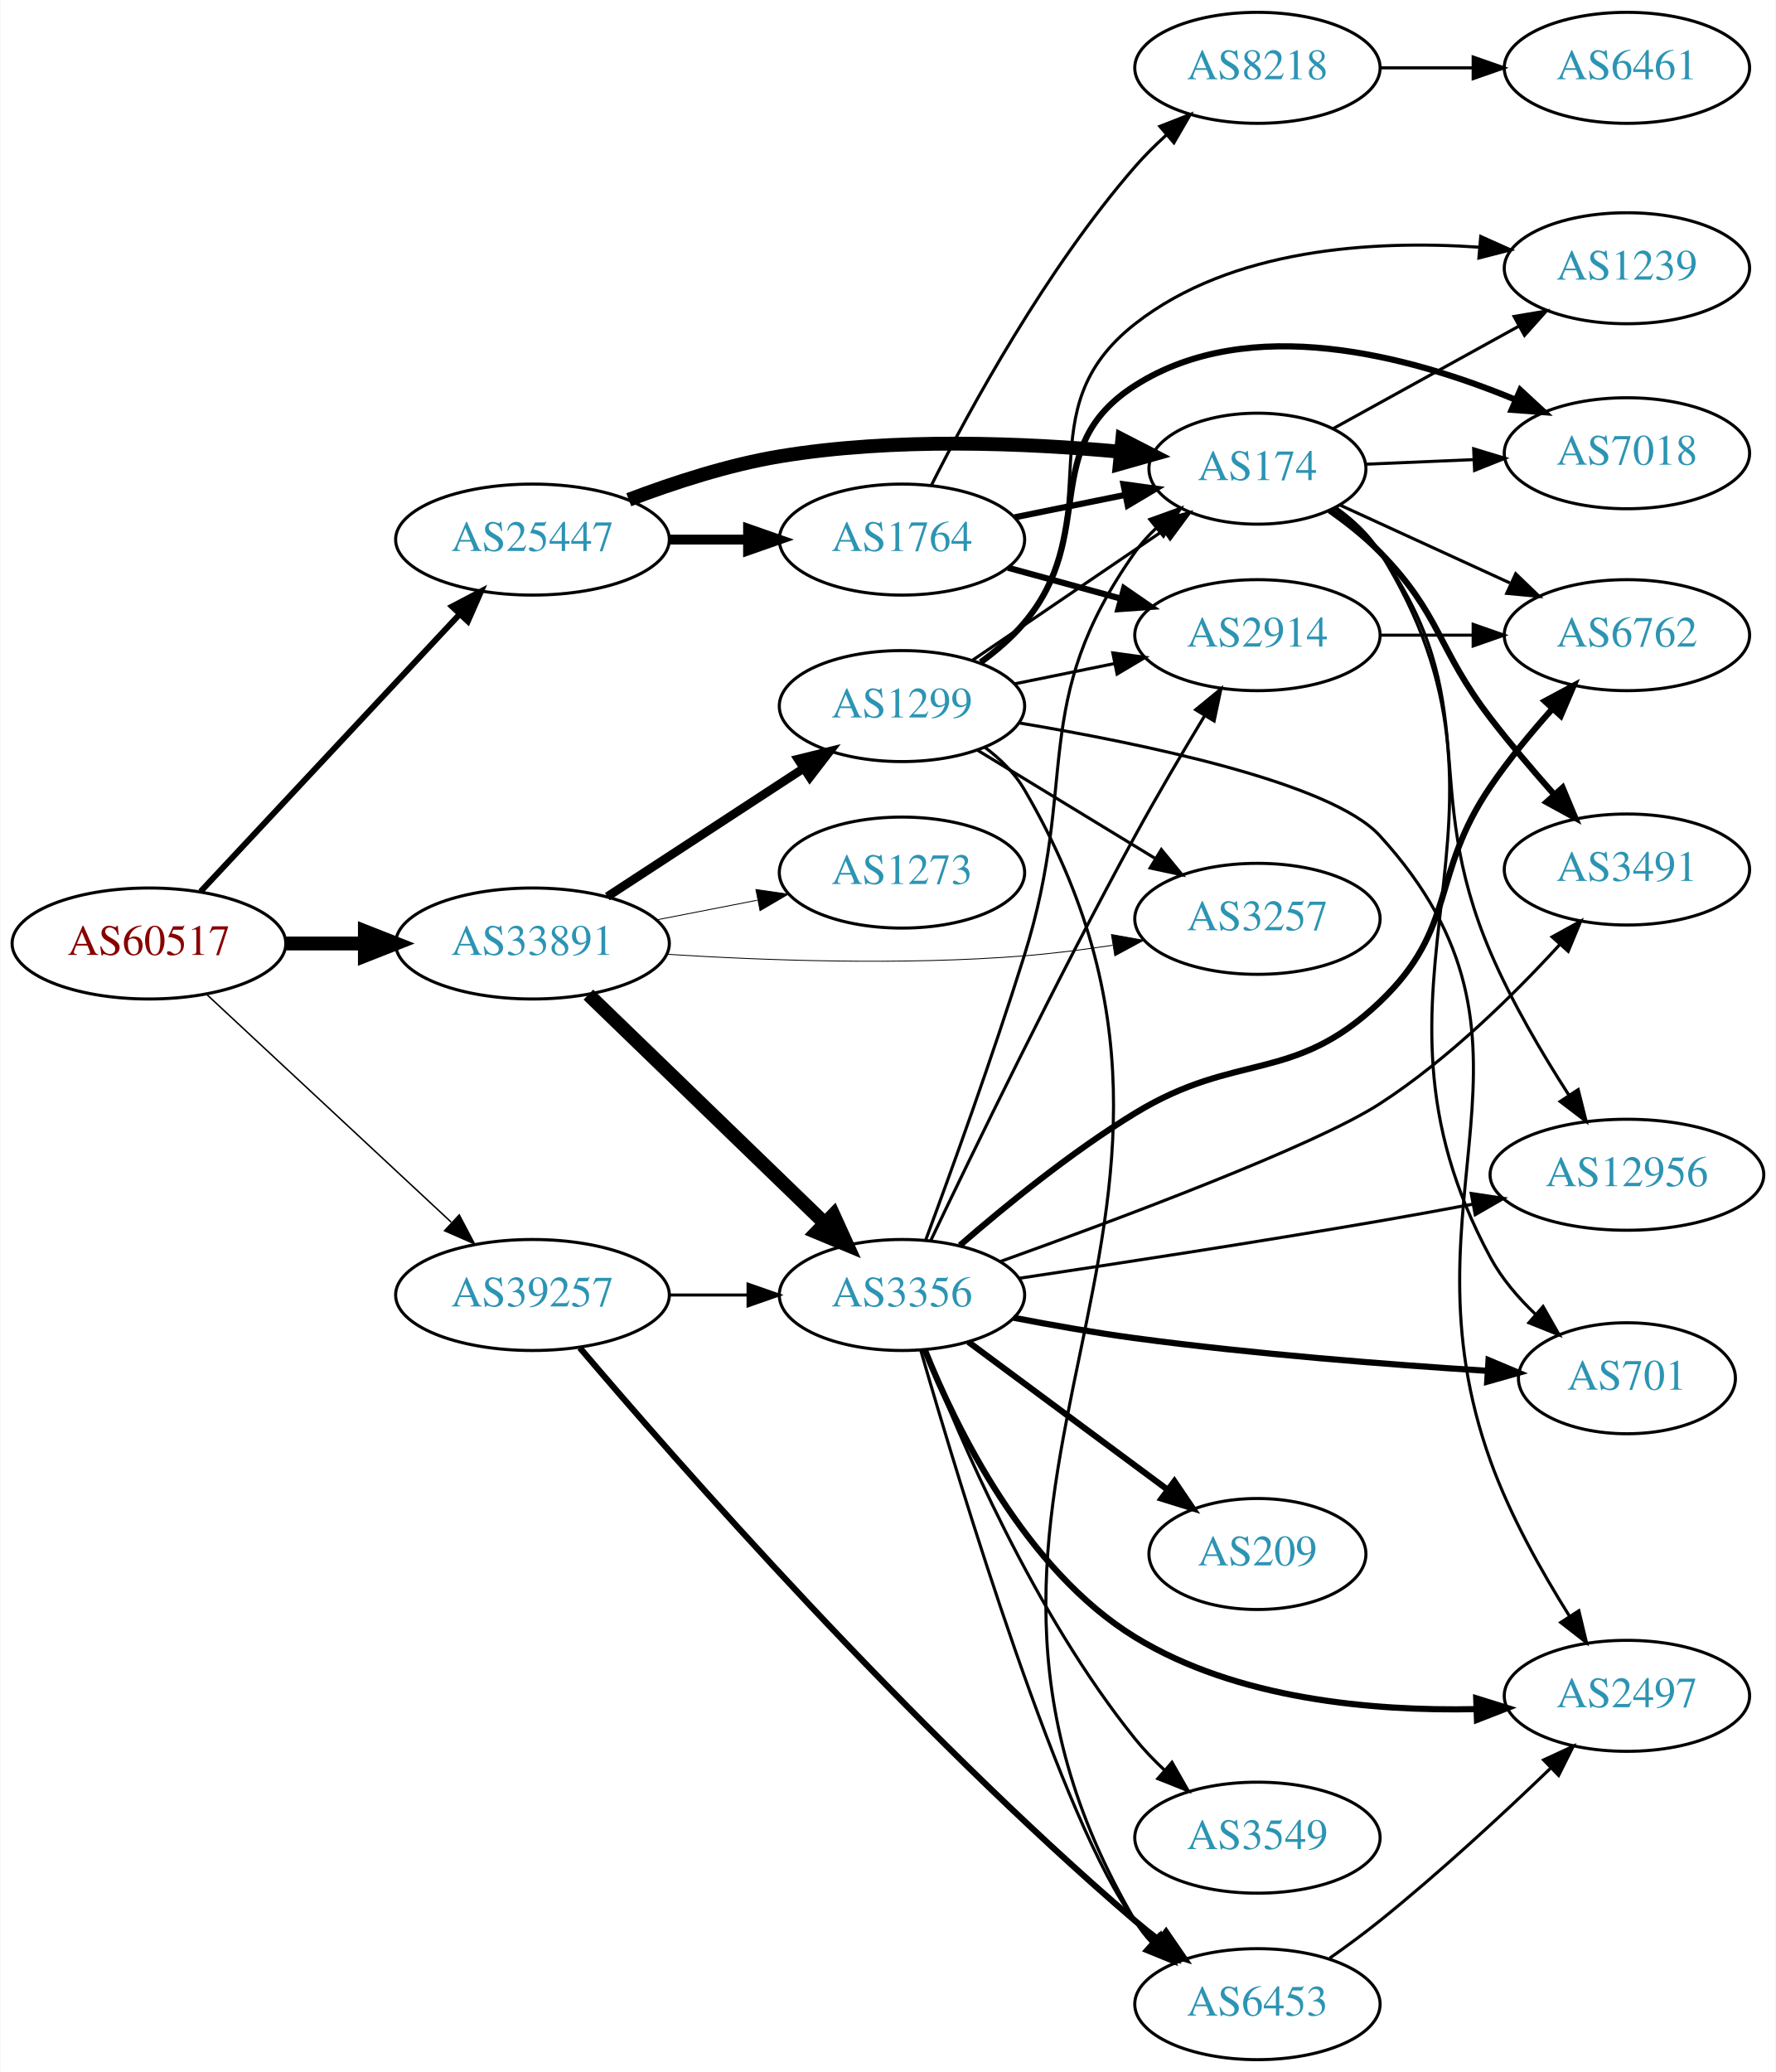
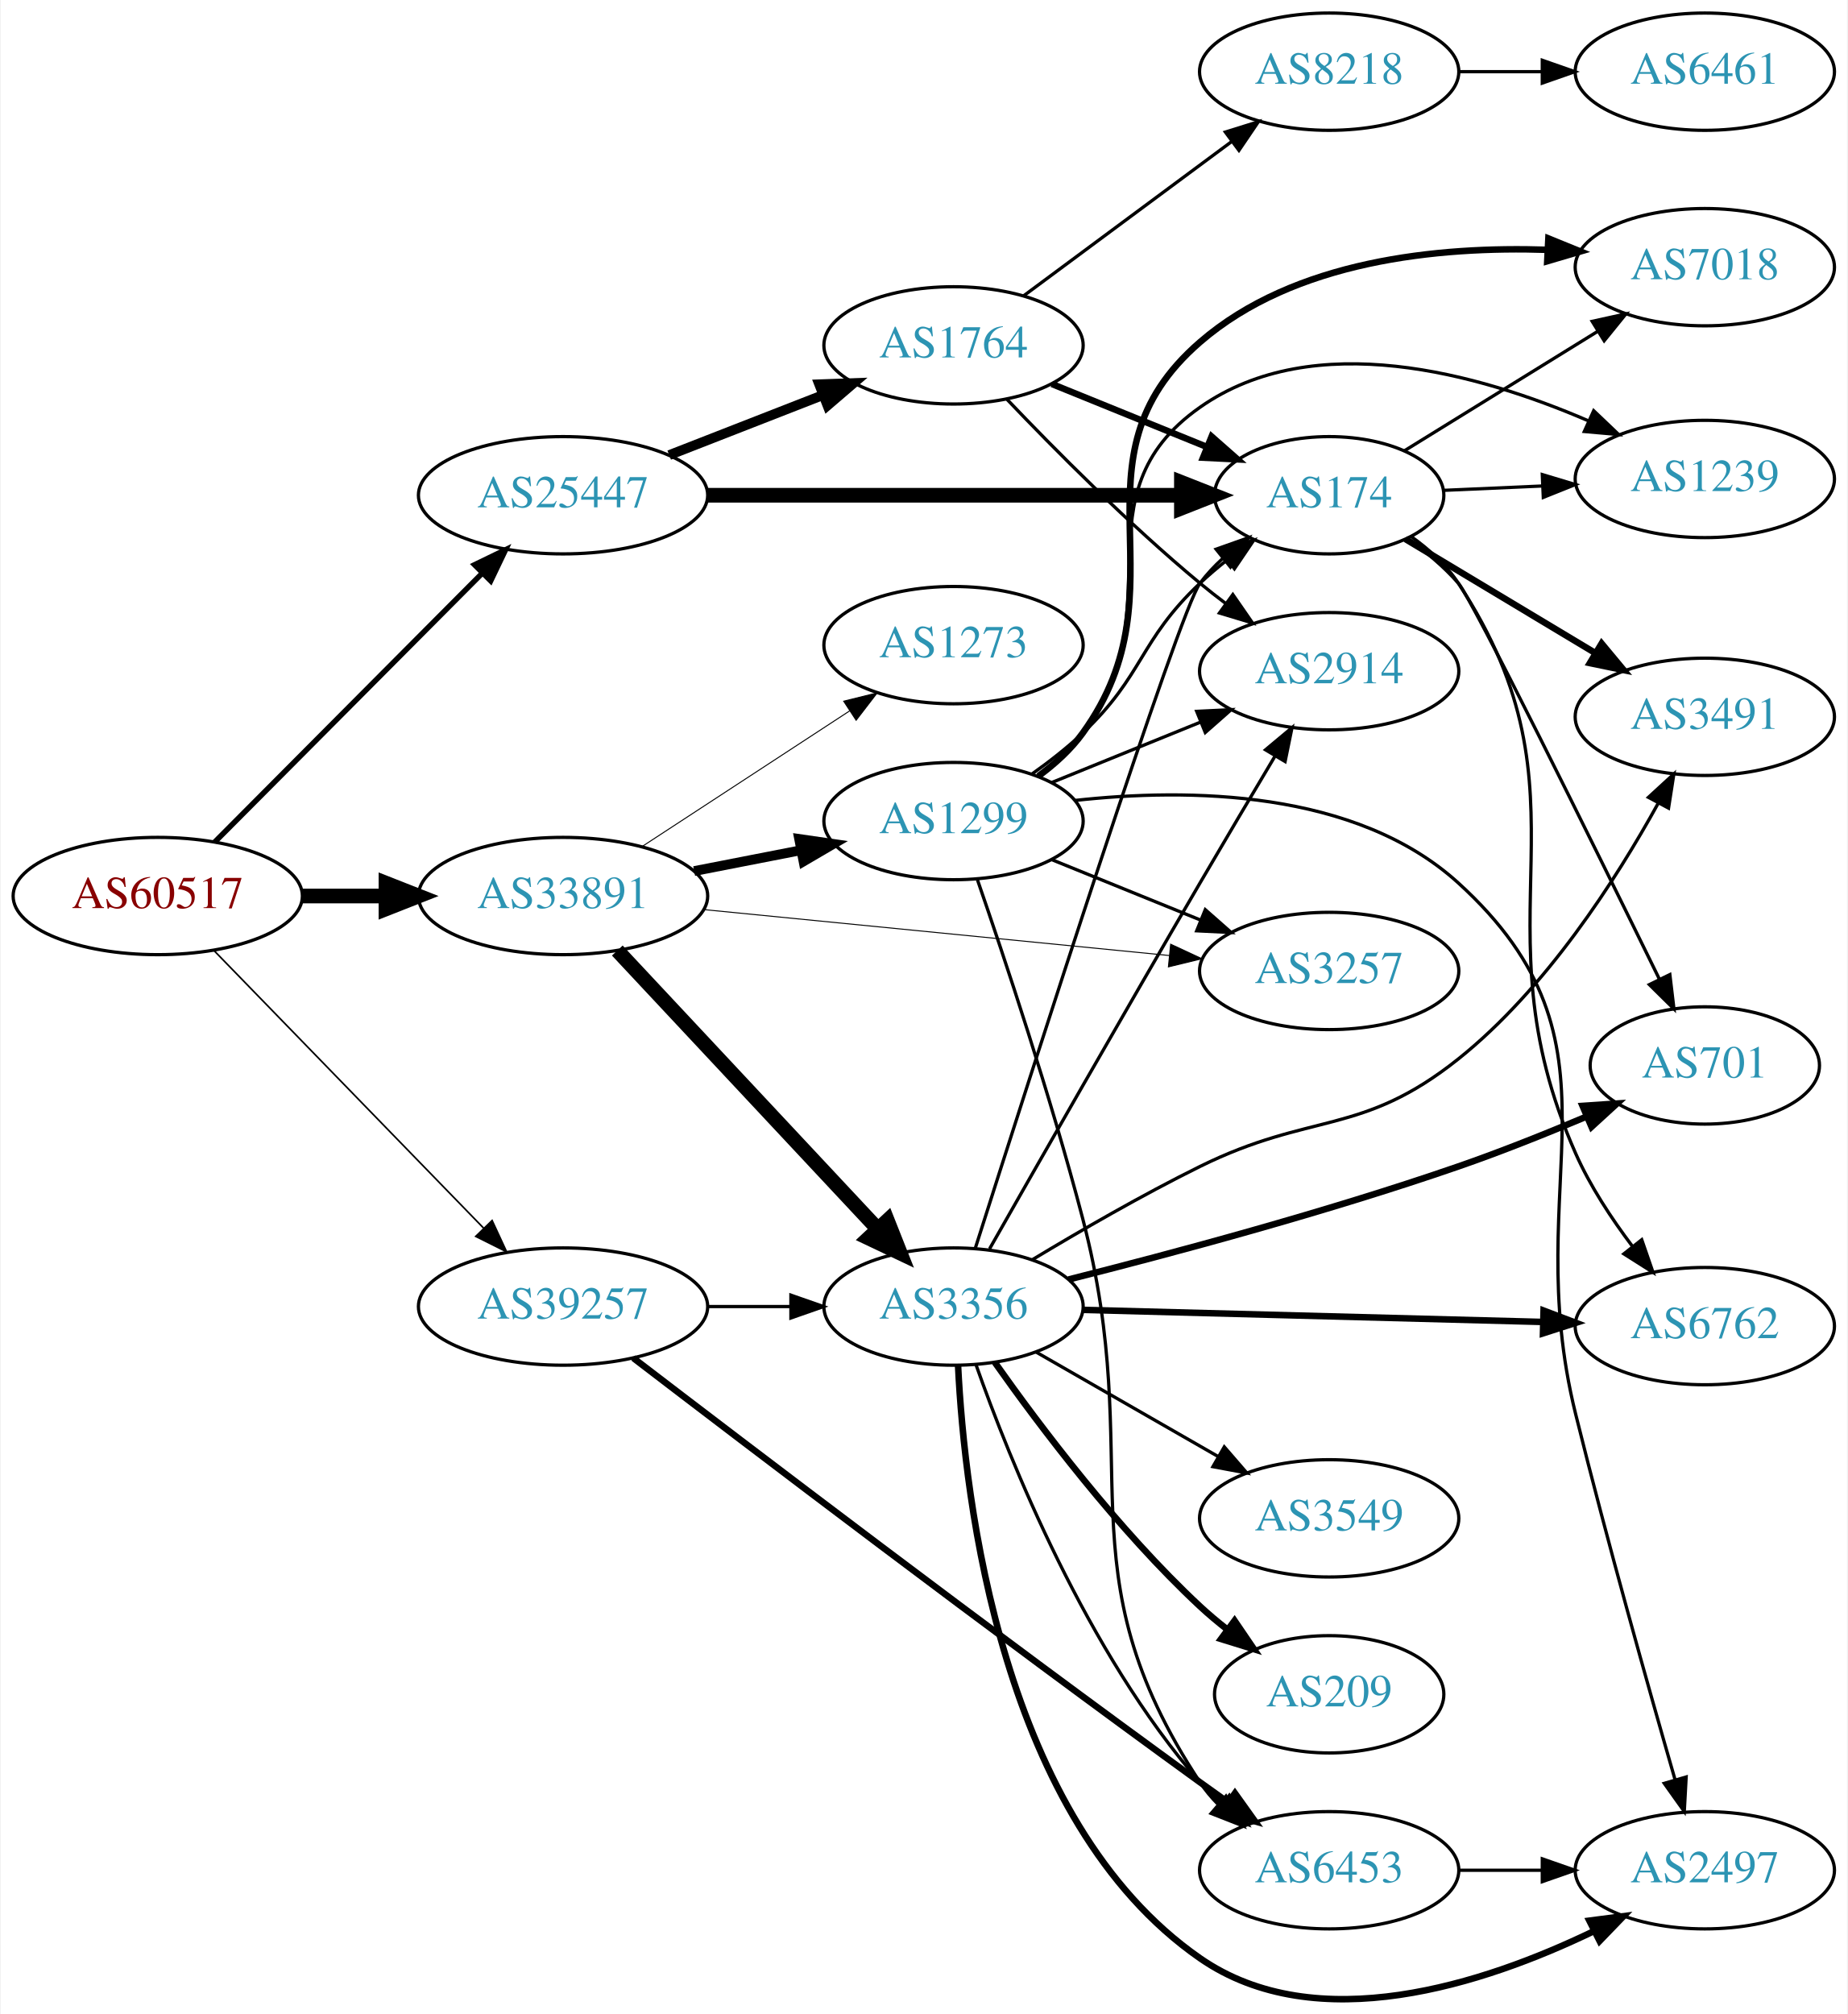
- <svg xmlns="http://www.w3.org/2000/svg" xmlns:xlink="http://www.w3.org/1999/xlink" width="576pt" height="672pt" viewBox="0.00 0.00 575.76 672.00">
-   <g id="graph0" class="graph" transform="scale(1 1) rotate(0) translate(4 668)">
-     <polygon fill="white" stroke="none" points="-4,4 -4,-668 571.762,-668 571.762,4 -4,4" />
+ <svg xmlns="http://www.w3.org/2000/svg" xmlns:xlink="http://www.w3.org/1999/xlink" width="567pt" height="618pt" viewBox="0.00 0.00 566.66 618.12">
+   <g id="graph0" class="graph" transform="scale(1 1) rotate(0) translate(4 614.119)">
+     <polygon fill="white" stroke="none" points="-4,4 -4,-614.119 562.663,-614.119 562.663,4 -4,4" />
    <g id="node1" class="node">
      <g id="a_node1">
        <a xlink:href="/asn/60517" xlink:title="AS60517 ~ AS-CABLEVISION [AT]">
-           <ellipse fill="#ffffff" stroke="black" cx="44.196" cy="-362" rx="44.393" ry="18" />
-           <text text-anchor="middle" x="44.196" y="-358.3" font-family="Times,serif" font-size="14.00" fill="#880000">AS60517</text>
+           <ellipse fill="#ffffff" stroke="black" cx="44.196" cy="-339.119" rx="44.393" ry="18" />
+           <text text-anchor="middle" x="44.196" y="-335.419" font-family="Times,serif" font-size="14.00" fill="#880000">AS60517</text>
        </a>
      </g>
    </g>
    <g id="node2" class="node">
      <g id="a_node2">
        <a xlink:href="/asn/25447" xlink:title="AS25447 ~ Hackl-Str. 1, Object 2, OG2 [AT]">
-           <ellipse fill="#ffffff" stroke="black" cx="168.588" cy="-493" rx="44.393" ry="18" />
-           <text text-anchor="middle" x="168.588" y="-489.3" font-family="Times,serif" font-size="14.00" fill="#2c94b3">AS25447</text>
+           <ellipse fill="#ffffff" stroke="black" cx="168.588" cy="-462.119" rx="44.393" ry="18" />
+           <text text-anchor="middle" x="168.588" y="-458.419" font-family="Times,serif" font-size="14.00" fill="#2c94b3">AS25447</text>
        </a>
      </g>
    </g>
    <g id="edge1" class="edge">
-       <path fill="none" stroke="black" stroke-width="1.929" d="M60.946,-378.858C82.244,-401.653 120.366,-442.456 144.792,-468.6" />
-       <polygon fill="black" stroke="black" stroke-width="1.929" points="142.514,-471.289 151.899,-476.207 147.629,-466.51 142.514,-471.289" />
+       <path fill="none" stroke="black" stroke-width="1.667" d="M61.702,-355.708C82.872,-376.982 119.729,-414.023 143.893,-438.306" />
+       <polygon fill="black" stroke="black" stroke-width="1.667" points="141.418,-440.781 150.953,-445.401 146.38,-435.844 141.418,-440.781" />
    </g>
    <g id="node3" class="node">
      <g id="a_node3">
        <a xlink:href="/asn/33891" xlink:title="AS33891 ~ CORE-BACKBONE GMBH GLOBAL NETWORK [DE]">
-           <ellipse fill="#ffffff" stroke="black" cx="168.588" cy="-362" rx="44.393" ry="18" />
-           <text text-anchor="middle" x="168.588" y="-358.3" font-family="Times,serif" font-size="14.00" fill="#2c94b3">AS33891</text>
+           <ellipse fill="#ffffff" stroke="black" cx="168.588" cy="-339.119" rx="44.393" ry="18" />
+           <text text-anchor="middle" x="168.588" y="-335.419" font-family="Times,serif" font-size="14.00" fill="#2c94b3">AS33891</text>
        </a>
      </g>
    </g>
    <g id="edge2" class="edge">
-       <path fill="none" stroke="black" stroke-width="4.5" d="M88.692,-362C96.898,-362 105.569,-362 114.041,-362" />
-       <polygon fill="black" stroke="black" stroke-width="4.5" points="114.233,-365.938 124.233,-362 114.233,-358.063 114.233,-365.938" />
+       <path fill="none" stroke="black" stroke-width="4.5" d="M88.692,-339.119C96.898,-339.119 105.569,-339.119 114.041,-339.119" />
+       <polygon fill="black" stroke="black" stroke-width="4.5" points="114.233,-343.057 124.233,-339.119 114.233,-335.182 114.233,-343.057" />
    </g>
    <g id="node4" class="node">
      <g id="a_node4">
        <a xlink:href="/asn/39257" xlink:title="AS39257 ~ INC [DE]">
-           <ellipse fill="#ffffff" stroke="black" cx="168.588" cy="-248" rx="44.393" ry="18" />
-           <text text-anchor="middle" x="168.588" y="-244.3" font-family="Times,serif" font-size="14.00" fill="#2c94b3">AS39257</text>
+           <ellipse fill="#ffffff" stroke="black" cx="168.588" cy="-213.119" rx="44.393" ry="18" />
+           <text text-anchor="middle" x="168.588" y="-209.419" font-family="Times,serif" font-size="14.00" fill="#2c94b3">AS39257</text>
        </a>
      </g>
    </g>
    <g id="edge3" class="edge">
-       <path fill="none" stroke="black" stroke-width="0.482" d="M62.993,-345.423C83.841,-326.005 118.534,-293.691 142.202,-271.646" />
-       <polygon fill="black" stroke="black" stroke-width="0.482" points="144.838,-273.973 149.77,-264.597 140.067,-268.851 144.838,-273.973" />
+       <path fill="none" stroke="black" stroke-width="0.5" d="M61.449,-322.387C82.663,-300.548 119.938,-262.174 144.192,-237.206" />
+       <polygon fill="black" stroke="black" stroke-width="0.5" points="146.811,-239.532 151.268,-229.92 141.79,-234.655 146.811,-239.532" />
    </g>
    <g id="node5" class="node">
      <g id="a_node5">
-         <a xlink:href="/asn/174" xlink:title="AS174 ~ Cogent Communications [US]">
-           <ellipse fill="#ffffff" stroke="black" cx="403.724" cy="-516" rx="35.194" ry="18" />
-           <text text-anchor="middle" x="403.724" y="-512.3" font-family="Times,serif" font-size="14.00" fill="#2c94b3">AS174</text>
+         <a xlink:href="/asn/1764" xlink:title="AS1764 ~ NEXTLAYER-AS [AT]">
+           <ellipse fill="#ffffff" stroke="black" cx="288.431" cy="-508.119" rx="39.794" ry="18" />
+           <text text-anchor="middle" x="288.431" y="-504.419" font-family="Times,serif" font-size="14.00" fill="#2c94b3">AS1764</text>
        </a>
      </g>
    </g>
    <g id="edge4" class="edge">
-       <path fill="none" stroke="black" stroke-width="4.5" d="M199.823,-505.92C214.341,-511.442 232.161,-517.244 248.784,-520 285.75,-526.128 328.381,-524.347 359.394,-521.48" />
-       <polygon fill="black" stroke="black" stroke-width="4.5" points="359.882,-525.389 369.441,-520.477 359.099,-517.553 359.882,-525.389" />
+       <path fill="none" stroke="black" stroke-width="3" d="M201.168,-474.446C215.597,-480.079 232.837,-486.808 248.098,-492.766" />
+       <polygon fill="black" stroke="black" stroke-width="3" points="247.203,-496.174 257.792,-496.55 249.749,-489.653 247.203,-496.174" />
    </g>
    <g id="node6" class="node">
      <g id="a_node6">
-         <a xlink:href="/asn/1764" xlink:title="AS1764 ~ NEXTLAYER-AS [AT]">
-           <ellipse fill="#ffffff" stroke="black" cx="288.431" cy="-493" rx="39.794" ry="18" />
-           <text text-anchor="middle" x="288.431" y="-489.3" font-family="Times,serif" font-size="14.00" fill="#2c94b3">AS1764</text>
+         <a xlink:href="/asn/174" xlink:title="AS174 ~ Cogent Communications [US]">
+           <ellipse fill="#ffffff" stroke="black" cx="403.724" cy="-462.119" rx="35.194" ry="18" />
+           <text text-anchor="middle" x="403.724" y="-458.419" font-family="Times,serif" font-size="14.00" fill="#2c94b3">AS174</text>
        </a>
      </g>
    </g>
    <g id="edge5" class="edge">
-       <path fill="none" stroke="black" stroke-width="3.214" d="M212.799,-493C221.112,-493 229.875,-493 238.357,-493" />
-       <polygon fill="black" stroke="black" stroke-width="3.214" points="238.516,-496.5 248.516,-493 238.516,-489.5 238.516,-496.5" />
+       <path fill="none" stroke="black" stroke-width="4.5" d="M212.893,-462.119C254.288,-462.119 316.413,-462.119 358.207,-462.119" />
+       <polygon fill="black" stroke="black" stroke-width="4.5" points="358.37,-466.057 368.37,-462.119 358.37,-458.182 358.37,-466.057" />
+     </g>
+     <g id="node15" class="node">
+       <g id="a_node15">
+         <a xlink:href="/asn/1299" xlink:title="AS1299 ~ Telia Carrier [EU]">
+           <ellipse fill="#ffffff" stroke="black" cx="288.431" cy="-362.119" rx="39.794" ry="18" />
+           <text text-anchor="middle" x="288.431" y="-358.419" font-family="Times,serif" font-size="14.00" fill="#2c94b3">AS1299</text>
+         </a>
+       </g>
+     </g>
+     <g id="edge15" class="edge">
+       <path fill="none" stroke="black" stroke-width="3" d="M208.828,-346.778C219.28,-348.818 230.666,-351.04 241.444,-353.144" />
+       <polygon fill="black" stroke="black" stroke-width="3" points="241.056,-356.634 251.542,-355.115 242.397,-349.764 241.056,-356.634" />
    </g>
    <g id="node16" class="node">
      <g id="a_node16">
-         <a xlink:href="/asn/1299" xlink:title="AS1299 ~ Telia Carrier [EU]">
-           <ellipse fill="#ffffff" stroke="black" cx="288.431" cy="-439" rx="39.794" ry="18" />
-           <text text-anchor="middle" x="288.431" y="-435.3" font-family="Times,serif" font-size="14.00" fill="#2c94b3">AS1299</text>
-         </a>
-       </g>
-     </g>
-     <g id="edge17" class="edge">
-       <path fill="none" stroke="black" stroke-width="2.812" d="M192.87,-377.213C211.1,-389.124 236.621,-405.8 256.556,-418.826" />
-       <polygon fill="black" stroke="black" stroke-width="2.812" points="254.711,-421.801 264.997,-424.341 258.54,-415.941 254.711,-421.801" />
+         <a xlink:href="/asn/3257" xlink:title="AS3257 ~ GTT [DE]">
+           <ellipse fill="#ffffff" stroke="black" cx="403.724" cy="-316.119" rx="39.794" ry="18" />
+           <text text-anchor="middle" x="403.724" y="-312.419" font-family="Times,serif" font-size="14.00" fill="#2c94b3">AS3257</text>
+         </a>
+       </g>
+     </g>
+     <g id="edge16" class="edge">
+       <path fill="none" stroke="black" stroke-width="0.3" d="M211.807,-334.954C252.053,-330.984 312.592,-325.011 354.669,-320.86" />
+       <polygon fill="black" stroke="black" stroke-width="0.3" points="355.07,-324.338 364.679,-319.873 354.383,-317.371 355.07,-324.338" />
    </g>
    <g id="node17" class="node">
      <g id="a_node17">
        <a xlink:href="/asn/3356" xlink:title="AS3356 ~ Level 3 Parent, LLC [US]">
-           <ellipse fill="#ffffff" stroke="black" cx="288.431" cy="-248" rx="39.794" ry="18" />
-           <text text-anchor="middle" x="288.431" y="-244.3" font-family="Times,serif" font-size="14.00" fill="#2c94b3">AS3356</text>
-         </a>
-       </g>
-     </g>
-     <g id="edge18" class="edge">
-       <path fill="none" stroke="black" stroke-width="4.5" d="M186.724,-345.423C206.911,-325.894 240.582,-293.321 263.378,-271.269" />
-       <polygon fill="black" stroke="black" stroke-width="4.5" points="266.207,-274.01 270.656,-264.227 260.731,-268.35 266.207,-274.01" />
+           <ellipse fill="#ffffff" stroke="black" cx="288.431" cy="-213.119" rx="39.794" ry="18" />
+           <text text-anchor="middle" x="288.431" y="-209.419" font-family="Times,serif" font-size="14.00" fill="#2c94b3">AS3356</text>
+         </a>
+       </g>
+     </g>
+     <g id="edge17" class="edge">
+       <path fill="none" stroke="black" stroke-width="4.5" d="M185.237,-322.387C205.688,-300.521 241.639,-262.081 264.989,-237.114" />
+       <polygon fill="black" stroke="black" stroke-width="4.5" points="268.137,-239.513 272.092,-229.52 262.385,-234.134 268.137,-239.513" />
    </g>
    <g id="node18" class="node">
      <g id="a_node18">
-         <a xlink:href="/asn/3257" xlink:title="AS3257 ~ GTT [DE]">
-           <ellipse fill="#ffffff" stroke="black" cx="403.724" cy="-370" rx="39.794" ry="18" />
-           <text text-anchor="middle" x="403.724" y="-366.3" font-family="Times,serif" font-size="14.00" fill="#2c94b3">AS3257</text>
-         </a>
-       </g>
-     </g>
-     <g id="edge19" class="edge">
-       <path fill="none" stroke="black" stroke-width="0.281" d="M212.033,-358.518C243.988,-356.482 288.843,-354.866 328.077,-358 337.398,-358.744 347.311,-360.004 356.765,-361.434" />
-       <polygon fill="black" stroke="black" stroke-width="0.281" points="356.368,-364.914 366.794,-363.036 357.472,-358.002 356.368,-364.914" />
+         <a xlink:href="/asn/1273" xlink:title="AS1273 ~ Vodafone Group PLC [EU]">
+           <ellipse fill="#ffffff" stroke="black" cx="288.431" cy="-416.119" rx="39.794" ry="18" />
+           <text text-anchor="middle" x="288.431" y="-412.419" font-family="Times,serif" font-size="14.00" fill="#2c94b3">AS1273</text>
+         </a>
+       </g>
+     </g>
+     <g id="edge18" class="edge">
+       <path fill="none" stroke="black" stroke-width="0.3" d="M192.87,-354.332C211.1,-366.244 236.621,-382.919 256.556,-395.945" />
+       <polygon fill="black" stroke="black" stroke-width="0.3" points="254.711,-398.921 264.997,-401.461 258.54,-393.061 254.711,-398.921" />
+     </g>
+     <g id="edge36" class="edge">
+       <path fill="none" stroke="black" d="M212.799,-213.119C221.112,-213.119 229.875,-213.119 238.357,-213.119" />
+       <polygon fill="black" stroke="black" points="238.516,-216.619 248.516,-213.119 238.516,-209.619 238.516,-216.619" />
+     </g>
+     <g id="node22" class="node">
+       <g id="a_node22">
+         <a xlink:href="/asn/6453" xlink:title="AS6453 ~ TATA COMMUNICATIONS (AMERICA) INC [US]">
+           <ellipse fill="#ffffff" stroke="black" cx="403.724" cy="-40.119" rx="39.794" ry="18" />
+           <text text-anchor="middle" x="403.724" y="-36.419" font-family="Times,serif" font-size="14.00" fill="#2c94b3">AS6453</text>
+         </a>
+       </g>
+     </g>
+     <g id="edge35" class="edge">
+       <path fill="none" stroke="black" stroke-width="2" d="M190.14,-197.328C225.435,-170.292 299.965,-113.558 364.077,-67.119 366.88,-65.089 369.811,-62.993 372.752,-60.908" />
+       <polygon fill="black" stroke="black" stroke-width="2" points="374.803,-63.745 380.966,-55.127 370.774,-58.021 374.803,-63.745" />
+     </g>
+     <g id="edge7" class="edge">
+       <path fill="none" stroke="black" stroke-width="2" d="M318.607,-496.273C333.02,-490.421 350.564,-483.297 365.893,-477.073" />
+       <polygon fill="black" stroke="black" stroke-width="2" points="367.643,-480.141 375.592,-473.136 365.01,-473.655 367.643,-480.141" />
+     </g>
+     <g id="node7" class="node">
+       <g id="a_node7">
+         <a xlink:href="/asn/2914" xlink:title="AS2914 ~ NTT America, Inc. [US]">
+           <ellipse fill="#ffffff" stroke="black" cx="403.724" cy="-408.119" rx="39.794" ry="18" />
+           <text text-anchor="middle" x="403.724" y="-404.419" font-family="Times,serif" font-size="14.00" fill="#2c94b3">AS2914</text>
+         </a>
+       </g>
+     </g>
+     <g id="edge6" class="edge">
+       <path fill="none" stroke="black" d="M304.736,-491.665C319.349,-476.324 342.305,-453.163 364.077,-435.119 366.598,-433.03 369.275,-430.935 371.997,-428.886" />
+       <polygon fill="black" stroke="black" points="374.157,-431.643 380.189,-422.933 370.042,-425.98 374.157,-431.643" />
+     </g>
+     <g id="node8" class="node">
+       <g id="a_node8">
+         <a xlink:href="/asn/8218" xlink:title="AS8218 ~ legacy Neotelecoms [FR]">
+           <ellipse fill="#ffffff" stroke="black" cx="403.724" cy="-592.119" rx="39.794" ry="18" />
+           <text text-anchor="middle" x="403.724" y="-588.419" font-family="Times,serif" font-size="14.00" fill="#2c94b3">AS8218</text>
+         </a>
+       </g>
+     </g>
+     <g id="edge8" class="edge">
+       <path fill="none" stroke="black" d="M309.947,-523.331C327.802,-536.569 353.875,-555.901 373.837,-570.702" />
+       <polygon fill="black" stroke="black" points="371.86,-573.592 381.977,-576.737 376.029,-567.969 371.86,-573.592" />
+     </g>
+     <g id="node9" class="node">
+       <g id="a_node9">
+         <a xlink:href="/asn/6762" xlink:title="AS6762 ~ TELECOM ITALIA SPARKLE S.p.A. [IT]">
+           <ellipse fill="#ffffff" stroke="black" cx="519.017" cy="-207.119" rx="39.794" ry="18" />
+           <text text-anchor="middle" x="519.017" y="-203.419" font-family="Times,serif" font-size="14.00" fill="#2c94b3">AS6762</text>
+         </a>
+       </g>
+     </g>
+     <g id="edge9" class="edge">
+       <path fill="none" stroke="black" d="M428.902,-449.426C434.391,-445.511 439.681,-440.726 443.37,-435.119 487.015,-368.783 447.248,-332.739 479.37,-260.119 483.793,-250.121 490.333,-240.169 496.781,-231.634" />
+       <polygon fill="black" stroke="black" points="499.659,-233.636 503.116,-223.621 494.168,-229.295 499.659,-233.636" />
+     </g>
+     <g id="node10" class="node">
+       <g id="a_node10">
+         <a xlink:href="/asn/3491" xlink:title="AS3491 ~ PCCW Global, Inc. [US]">
+           <ellipse fill="#ffffff" stroke="black" cx="519.017" cy="-394.119" rx="39.794" ry="18" />
+           <text text-anchor="middle" x="519.017" y="-390.419" font-family="Times,serif" font-size="14.00" fill="#2c94b3">AS3491</text>
+         </a>
+       </g>
+     </g>
+     <g id="edge10" class="edge">
+       <path fill="none" stroke="black" stroke-width="2" d="M427.107,-448.685C443.732,-438.706 466.665,-424.941 485.338,-413.734" />
+       <polygon fill="black" stroke="black" stroke-width="2" points="487.343,-416.612 494.116,-408.465 483.74,-410.61 487.343,-416.612" />
+     </g>
+     <g id="node11" class="node">
+       <g id="a_node11">
+         <a xlink:href="/asn/7018" xlink:title="AS7018 ~ AT&amp;T Services, Inc. [US]">
+           <ellipse fill="#ffffff" stroke="black" cx="519.017" cy="-532.119" rx="39.794" ry="18" />
+           <text text-anchor="middle" x="519.017" y="-528.419" font-family="Times,serif" font-size="14.00" fill="#2c94b3">AS7018</text>
+         </a>
+       </g>
+     </g>
+     <g id="edge11" class="edge">
+       <path fill="none" stroke="black" d="M426.837,-475.782C443.736,-486.224 467.267,-500.763 486.191,-512.455" />
+       <polygon fill="black" stroke="black" points="484.444,-515.49 494.791,-517.769 488.124,-509.535 484.444,-515.49" />
+     </g>
+     <g id="node12" class="node">
+       <g id="a_node12">
+         <a xlink:href="/asn/1239" xlink:title="AS1239 ~ Sprint [US]">
+           <ellipse fill="#ffffff" stroke="black" cx="519.017" cy="-467.119" rx="39.794" ry="18" />
+           <text text-anchor="middle" x="519.017" y="-463.419" font-family="Times,serif" font-size="14.00" fill="#2c94b3">AS1239</text>
+         </a>
+       </g>
+     </g>
+     <g id="edge12" class="edge">
+       <path fill="none" stroke="black" d="M438.715,-463.619C448.297,-464.042 458.913,-464.511 469.18,-464.964" />
+       <polygon fill="black" stroke="black" points="469.136,-468.465 479.28,-465.41 469.444,-461.472 469.136,-468.465" />
+     </g>
+     <g id="node13" class="node">
+       <g id="a_node13">
+         <a xlink:href="/asn/701" xlink:title="AS701 ~ UUNET [US]">
+           <ellipse fill="#ffffff" stroke="black" cx="519.017" cy="-287.119" rx="35.194" ry="18" />
+           <text text-anchor="middle" x="519.017" y="-283.419" font-family="Times,serif" font-size="14.00" fill="#2c94b3">AS701</text>
+         </a>
+       </g>
+     </g>
+     <g id="edge13" class="edge">
+       <path fill="none" stroke="black" d="M427.923,-448.685C433.43,-444.784 438.975,-440.191 443.37,-435.119 447.732,-430.086 484.833,-354.913 505.033,-313.692" />
+       <polygon fill="black" stroke="black" points="508.286,-315.007 509.54,-304.487 501.999,-311.929 508.286,-315.007" />
+     </g>
+     <g id="node14" class="node">
+       <g id="a_node14">
+         <a xlink:href="/asn/6461" xlink:title="AS6461 ~ Zayo Bandwidth [US]">
+           <ellipse fill="#ffffff" stroke="black" cx="519.017" cy="-592.119" rx="39.794" ry="18" />
+           <text text-anchor="middle" x="519.017" y="-588.419" font-family="Times,serif" font-size="14.00" fill="#2c94b3">AS6461</text>
+         </a>
+       </g>
+     </g>
+     <g id="edge14" class="edge">
+       <path fill="none" stroke="black" d="M443.396,-592.119C451.599,-592.119 460.363,-592.119 468.895,-592.119" />
+       <polygon fill="black" stroke="black" points="469.134,-595.619 479.134,-592.119 469.134,-588.619 469.134,-595.619" />
+     </g>
+     <g id="edge32" class="edge">
+       <path fill="none" stroke="black" d="M312.373,-376.472C317.767,-380.291 323.323,-384.617 328.077,-389.119 346.925,-406.972 345.229,-417.267 364.077,-435.119 366.651,-437.557 369.46,-439.943 372.351,-442.224" />
+       <polygon fill="black" stroke="black" points="370.472,-445.189 380.589,-448.335 374.643,-439.566 370.472,-445.189" />
+     </g>
+     <g id="edge31" class="edge">
+       <path fill="none" stroke="black" d="M318.607,-373.965C332.482,-379.599 349.259,-386.411 364.169,-392.465" />
+       <polygon fill="black" stroke="black" points="363.065,-395.794 373.647,-396.313 365.698,-389.308 363.065,-395.794" />
+     </g>
+     <g id="edge28" class="edge">
+       <path fill="none" stroke="black" stroke-width="2" d="M314.474,-375.918C319.544,-379.652 324.432,-384.079 328.077,-389.119 360.712,-434.235 321.99,-472.663 364.077,-509.119 393.046,-534.212 437.166,-538.561 470.757,-537.449" />
+       <polygon fill="black" stroke="black" stroke-width="2" points="471.003,-540.941 480.815,-536.945 470.653,-533.949 471.003,-540.941" />
+     </g>
+     <g id="edge29" class="edge">
+       <path fill="none" stroke="black" d="M314.274,-376.067C319.355,-379.793 324.297,-384.18 328.077,-389.119 356.787,-426.63 325.431,-461.958 364.077,-489.119 399.057,-513.704 449.67,-499.452 483.187,-485.006" />
+       <polygon fill="black" stroke="black" points="484.911,-488.067 492.582,-480.759 482.028,-481.689 484.911,-488.067" />
+     </g>
+     <g id="edge30" class="edge">
+       <path fill="none" stroke="black" d="M318.607,-350.273C332.482,-344.639 349.259,-337.827 364.169,-331.774" />
+       <polygon fill="black" stroke="black" points="365.698,-334.93 373.647,-327.925 363.065,-328.444 365.698,-334.93" />
+     </g>
+     <g id="node21" class="node">
+       <g id="a_node21">
+         <a xlink:href="/asn/2497" xlink:title="AS2497 ~ Internet Initiative Japan Inc. [JP]">
+           <ellipse fill="#ffffff" stroke="black" cx="519.017" cy="-40.119" rx="39.794" ry="18" />
+           <text text-anchor="middle" x="519.017" y="-36.419" font-family="Times,serif" font-size="14.00" fill="#2c94b3">AS2497</text>
+         </a>
+       </g>
+     </g>
+     <g id="edge33" class="edge">
+       <path fill="none" stroke="black" d="M325.671,-368.448C360.31,-372.279 411.797,-371.839 443.37,-343.119 498.252,-293.197 461.493,-252.124 479.37,-180.119 489.068,-141.06 501.696,-96.285 509.83,-68.104" />
+       <polygon fill="black" stroke="black" points="513.289,-68.742 512.712,-58.163 506.566,-66.793 513.289,-68.742" />
+     </g>
+     <g id="edge34" class="edge">
+       <path fill="none" stroke="black" d="M295.773,-344.098C303.953,-320.439 318.289,-277.519 328.077,-240.119 347.961,-164.142 320.836,-132.679 364.077,-67.119 365.683,-64.685 367.59,-62.406 369.683,-60.285" />
+       <polygon fill="black" stroke="black" points="372.051,-62.865 377.353,-53.692 367.488,-57.557 372.051,-62.865" />
+     </g>
+     <g id="edge24" class="edge">
+       <path fill="none" stroke="black" d="M295.175,-231.219C311.548,-282.662 357.68,-426.575 364.077,-435.119 366.089,-437.806 368.447,-440.324 370.989,-442.659" />
+       <polygon fill="black" stroke="black" points="369.02,-445.566 379.007,-449.101 373.404,-440.109 369.02,-445.566" />
+     </g>
+     <g id="edge26" class="edge">
+       <path fill="none" stroke="black" d="M299.488,-230.831C313.746,-255.896 340.705,-303.122 364.077,-343.119 371.551,-355.91 379.945,-370.053 386.995,-381.871" />
+       <polygon fill="black" stroke="black" points="384.185,-383.991 392.318,-390.781 390.194,-380.401 384.185,-383.991" />
+     </g>
+     <g id="edge21" class="edge">
+       <path fill="none" stroke="black" stroke-width="2" d="M328.207,-212.101C367.157,-211.079 427.287,-209.501 469.404,-208.395" />
+       <polygon fill="black" stroke="black" stroke-width="2" points="469.527,-211.893 479.432,-208.132 469.344,-204.896 469.527,-211.893" />
+     </g>
+     <g id="edge27" class="edge">
+       <path fill="none" stroke="black" d="M312.545,-227.462C327.082,-236.222 346.374,-247.382 364.077,-256.119 398.306,-273.014 413.536,-265.308 443.37,-289.119 470.258,-310.578 491.782,-344.154 504.682,-367.541" />
+       <polygon fill="black" stroke="black" points="501.71,-369.404 509.515,-376.569 507.881,-366.101 501.71,-369.404" />
+     </g>
+     <g id="edge22" class="edge">
+       <path fill="none" stroke="black" stroke-width="2" d="M323.732,-221.429C355.172,-229.345 402.854,-242.105 443.37,-256.119 456.346,-260.607 470.307,-266.193 482.605,-271.382" />
+       <polygon fill="black" stroke="black" stroke-width="2" points="481.49,-274.712 492.061,-275.43 484.245,-268.277 481.49,-274.712" />
    </g>
    <g id="node19" class="node">
      <g id="a_node19">
-         <a xlink:href="/asn/1273" xlink:title="AS1273 ~ Vodafone Group PLC [EU]">
-           <ellipse fill="#ffffff" stroke="black" cx="288.431" cy="-385" rx="39.794" ry="18" />
-           <text text-anchor="middle" x="288.431" y="-381.3" font-family="Times,serif" font-size="14.00" fill="#2c94b3">AS1273</text>
-         </a>
-       </g>
-     </g>
-     <g id="edge20" class="edge">
-       <path fill="none" stroke="black" stroke-width="0.281" d="M208.828,-369.659C219.28,-371.699 230.666,-373.921 241.444,-376.025" />
-       <polygon fill="black" stroke="black" stroke-width="0.281" points="241.056,-379.515 251.542,-377.995 242.397,-372.644 241.056,-379.515" />
-     </g>
-     <g id="edge39" class="edge">
-       <path fill="none" stroke="black" d="M212.799,-248C221.112,-248 229.875,-248 238.357,-248" />
-       <polygon fill="black" stroke="black" points="238.516,-251.5 248.516,-248 238.516,-244.5 238.516,-251.5" />
-     </g>
-     <g id="node23" class="node">
-       <g id="a_node23">
-         <a xlink:href="/asn/6453" xlink:title="AS6453 ~ TATA COMMUNICATIONS (AMERICA) INC [US]">
-           <ellipse fill="#ffffff" stroke="black" cx="403.724" cy="-18" rx="39.794" ry="18" />
-           <text text-anchor="middle" x="403.724" y="-14.3" font-family="Times,serif" font-size="14.00" fill="#2c94b3">AS6453</text>
-         </a>
-       </g>
-     </g>
-     <g id="edge38" class="edge">
-       <path fill="none" stroke="black" stroke-width="2" d="M183.946,-230.867C214.861,-194.484 290.869,-107.71 364.077,-45 366.564,-42.87 369.217,-40.747 371.923,-38.68" />
-       <polygon fill="black" stroke="black" stroke-width="2" points="374.092,-41.43 380.092,-32.698 369.956,-35.782 374.092,-41.43" />
-     </g>
-     <g id="node7" class="node">
-       <g id="a_node7">
-         <a xlink:href="/asn/6762" xlink:title="AS6762 ~ TELECOM ITALIA SPARKLE S.p.A. [IT]">
-           <ellipse fill="#ffffff" stroke="black" cx="523.566" cy="-462" rx="39.794" ry="18" />
-           <text text-anchor="middle" x="523.566" y="-458.3" font-family="Times,serif" font-size="14.00" fill="#2c94b3">AS6762</text>
-         </a>
-       </g>
-     </g>
-     <g id="edge6" class="edge">
-       <path fill="none" stroke="black" d="M430.585,-504.149C446.705,-496.762 467.708,-487.138 485.573,-478.952" />
-       <polygon fill="black" stroke="black" points="487.492,-481.923 495.125,-474.575 484.575,-475.559 487.492,-481.923" />
-     </g>
-     <g id="node8" class="node">
-       <g id="a_node8">
-         <a xlink:href="/asn/12956" xlink:title="AS12956 ~ TELXIUS [ES]">
-           <ellipse fill="#ffffff" stroke="black" cx="523.566" cy="-287" rx="44.393" ry="18" />
-           <text text-anchor="middle" x="523.566" y="-283.3" font-family="Times,serif" font-size="14.00" fill="#2c94b3">AS12956</text>
-         </a>
-       </g>
-     </g>
-     <g id="edge7" class="edge">
-       <path fill="none" stroke="black" d="M428.644,-503.13C434.137,-499.219 439.495,-494.48 443.37,-489 477.988,-440.052 455.733,-414.096 479.37,-359 486.235,-343 496.096,-326.257 504.664,-312.948" />
-       <polygon fill="black" stroke="black" points="507.76,-314.61 510.337,-304.333 501.914,-310.76 507.76,-314.61" />
-     </g>
-     <g id="node9" class="node">
-       <g id="a_node9">
-         <a xlink:href="/asn/7018" xlink:title="AS7018 ~ AT&amp;T Services, Inc. [US]">
-           <ellipse fill="#ffffff" stroke="black" cx="523.566" cy="-521" rx="39.794" ry="18" />
-           <text text-anchor="middle" x="523.566" y="-517.3" font-family="Times,serif" font-size="14.00" fill="#2c94b3">AS7018</text>
-         </a>
-       </g>
-     </g>
-     <g id="edge8" class="edge">
-       <path fill="none" stroke="black" d="M438.809,-517.446C449.744,-517.91 462.077,-518.433 473.849,-518.933" />
-       <polygon fill="black" stroke="black" points="473.861,-522.437 484.001,-519.364 474.158,-515.443 473.861,-522.437" />
-     </g>
-     <g id="node10" class="node">
-       <g id="a_node10">
-         <a xlink:href="/asn/1239" xlink:title="AS1239 ~ Sprint [US]">
-           <ellipse fill="#ffffff" stroke="black" cx="523.566" cy="-581" rx="39.794" ry="18" />
-           <text text-anchor="middle" x="523.566" y="-577.3" font-family="Times,serif" font-size="14.00" fill="#2c94b3">AS1239</text>
-         </a>
-       </g>
-     </g>
-     <g id="edge9" class="edge">
-       <path fill="none" stroke="black" d="M428.288,-528.997C445.567,-538.528 469.284,-551.61 488.607,-562.269" />
-       <polygon fill="black" stroke="black" points="486.967,-565.361 497.414,-567.126 490.348,-559.232 486.967,-565.361" />
-     </g>
-     <g id="node11" class="node">
-       <g id="a_node11">
-         <a xlink:href="/asn/701" xlink:title="AS701 ~ UUNET [US]">
-           <ellipse fill="#ffffff" stroke="black" cx="523.566" cy="-221" rx="35.194" ry="18" />
-           <text text-anchor="middle" x="523.566" y="-217.3" font-family="Times,serif" font-size="14.00" fill="#2c94b3">AS701</text>
-         </a>
-       </g>
-     </g>
-     <g id="edge10" class="edge">
-       <path fill="none" stroke="black" d="M429.086,-503.424C434.571,-499.508 439.814,-494.692 443.37,-489 497.962,-401.625 430.323,-350.604 479.37,-260 483.008,-253.28 488.266,-247.128 493.869,-241.793" />
-       <polygon fill="black" stroke="black" points="496.367,-244.259 501.605,-235.049 491.767,-238.982 496.367,-244.259" />
-     </g>
-     <g id="node12" class="node">
-       <g id="a_node12">
-         <a xlink:href="/asn/3491" xlink:title="AS3491 ~ PCCW Global, Inc. [US]">
-           <ellipse fill="#ffffff" stroke="black" cx="523.566" cy="-386" rx="39.794" ry="18" />
-           <text text-anchor="middle" x="523.566" y="-382.3" font-family="Times,serif" font-size="14.00" fill="#2c94b3">AS3491</text>
-         </a>
-       </g>
-     </g>
-     <g id="edge11" class="edge">
-       <path fill="none" stroke="black" stroke-width="2" d="M427.107,-502.468C432.748,-498.51 438.562,-493.914 443.37,-489 463.543,-468.383 461.793,-457.87 479.37,-435 485.663,-426.812 492.945,-418.249 499.716,-410.614" />
-       <polygon fill="black" stroke="black" stroke-width="2" points="502.701,-412.529 506.791,-402.755 497.499,-407.845 502.701,-412.529" />
-     </g>
-     <g id="edge14" class="edge">
-       <path fill="none" stroke="black" stroke-width="2" d="M324.967,-500.214C336.31,-502.517 348.971,-505.087 360.727,-507.474" />
-       <polygon fill="black" stroke="black" stroke-width="2" points="360.274,-510.953 370.771,-509.513 361.667,-504.093 360.274,-510.953" />
-     </g>
-     <g id="node13" class="node">
-       <g id="a_node13">
-         <a xlink:href="/asn/8218" xlink:title="AS8218 ~ legacy Neotelecoms [FR]">
-           <ellipse fill="#ffffff" stroke="black" cx="403.724" cy="-646" rx="39.794" ry="18" />
-           <text text-anchor="middle" x="403.724" y="-642.3" font-family="Times,serif" font-size="14.00" fill="#2c94b3">AS8218</text>
-         </a>
-       </g>
-     </g>
-     <g id="edge12" class="edge">
-       <path fill="none" stroke="black" d="M297.966,-510.622C310.416,-535.302 335.24,-580.853 364.077,-614 367.118,-617.495 370.564,-620.92 374.115,-624.152" />
-       <polygon fill="black" stroke="black" points="372.073,-627.012 381.94,-630.872 376.634,-621.702 372.073,-627.012" />
-     </g>
-     <g id="node14" class="node">
-       <g id="a_node14">
-         <a xlink:href="/asn/2914" xlink:title="AS2914 ~ NTT America, Inc. [US]">
-           <ellipse fill="#ffffff" stroke="black" cx="403.724" cy="-462" rx="39.794" ry="18" />
-           <text text-anchor="middle" x="403.724" y="-458.3" font-family="Times,serif" font-size="14.00" fill="#2c94b3">AS2914</text>
-         </a>
-       </g>
-     </g>
-     <g id="edge13" class="edge">
-       <path fill="none" stroke="black" stroke-width="2" d="M322.81,-483.867C334.232,-480.741 347.182,-477.198 359.281,-473.887" />
-       <polygon fill="black" stroke="black" stroke-width="2" points="360.47,-477.19 369.192,-471.175 358.623,-470.439 360.47,-477.19" />
-     </g>
-     <g id="node15" class="node">
-       <g id="a_node15">
-         <a xlink:href="/asn/6461" xlink:title="AS6461 ~ Zayo Bandwidth [US]">
-           <ellipse fill="#ffffff" stroke="black" cx="523.566" cy="-646" rx="39.794" ry="18" />
-           <text text-anchor="middle" x="523.566" y="-642.3" font-family="Times,serif" font-size="14.00" fill="#2c94b3">AS6461</text>
-         </a>
-       </g>
-     </g>
-     <g id="edge15" class="edge">
-       <path fill="none" stroke="black" d="M443.636,-646C453.19,-646 463.539,-646 473.502,-646" />
-       <polygon fill="black" stroke="black" points="473.695,-649.5 483.695,-646 473.694,-642.5 473.695,-649.5" />
-     </g>
-     <g id="edge16" class="edge">
-       <path fill="none" stroke="black" d="M443.636,-462C453.19,-462 463.539,-462 473.502,-462" />
-       <polygon fill="black" stroke="black" points="473.695,-465.5 483.695,-462 473.694,-458.5 473.695,-465.5" />
-     </g>
-     <g id="edge36" class="edge">
-       <path fill="none" stroke="black" d="M311.275,-453.846C328.895,-465.822 353.85,-482.783 373.241,-495.962" />
-       <polygon fill="black" stroke="black" points="371.475,-498.993 381.713,-501.72 375.41,-493.204 371.475,-498.993" />
-     </g>
-     <g id="edge31" class="edge">
-       <path fill="none" stroke="black" stroke-width="2" d="M313.944,-453.213C319.042,-456.925 324.074,-461.239 328.077,-466 352.39,-494.914 332.206,-522.718 364.077,-543 401.193,-566.619 453.04,-552.596 487.188,-538.465" />
-       <polygon fill="black" stroke="black" stroke-width="2" points="488.973,-541.506 496.752,-534.313 486.186,-535.085 488.973,-541.506" />
-     </g>
-     <g id="edge32" class="edge">
-       <path fill="none" stroke="black" d="M314.238,-452.975C319.321,-456.7 324.272,-461.079 328.077,-466 356.205,-502.379 327.87,-534.652 364.077,-563 395.298,-587.444 441.177,-590.175 475.548,-587.835" />
-       <polygon fill="black" stroke="black" points="476.148,-591.297 485.817,-586.964 475.557,-584.322 476.148,-591.297" />
-     </g>
-     <g id="edge34" class="edge">
-       <path fill="none" stroke="black" d="M324.967,-446.214C335.195,-448.291 346.496,-450.585 357.238,-452.766" />
-       <polygon fill="black" stroke="black" points="356.818,-456.252 367.314,-454.811 358.21,-449.392 356.818,-456.252" />
-     </g>
-     <g id="edge35" class="edge">
-       <path fill="none" stroke="black" d="M312.905,-424.703C329.615,-414.526 352.27,-400.728 370.647,-389.536" />
-       <polygon fill="black" stroke="black" points="372.559,-392.469 379.279,-384.279 368.918,-386.491 372.559,-392.469" />
+         <a xlink:href="/asn/209" xlink:title="AS209 ~ CenturyLink Communications, LLC [US]">
+           <ellipse fill="#ffffff" stroke="black" cx="403.724" cy="-94.119" rx="35.194" ry="18" />
+           <text text-anchor="middle" x="403.724" y="-90.419" font-family="Times,serif" font-size="14.00" fill="#2c94b3">AS209</text>
+         </a>
+       </g>
+     </g>
+     <g id="edge19" class="edge">
+       <path fill="none" stroke="black" stroke-width="2" d="M301.107,-195.977C314.828,-176.541 338.932,-144.52 364.077,-121.119 366.672,-118.704 369.496,-116.333 372.395,-114.061" />
+       <polygon fill="black" stroke="black" stroke-width="2" points="374.684,-116.722 380.645,-107.963 370.523,-111.093 374.684,-116.722" />
    </g>
    <g id="node20" class="node">
      <g id="a_node20">
-         <a xlink:href="/asn/2497" xlink:title="AS2497 ~ Internet Initiative Japan Inc. [JP]">
-           <ellipse fill="#ffffff" stroke="black" cx="523.566" cy="-118" rx="39.794" ry="18" />
-           <text text-anchor="middle" x="523.566" y="-114.3" font-family="Times,serif" font-size="14.00" fill="#2c94b3">AS2497</text>
-         </a>
-       </g>
+         <a xlink:href="/asn/3549" xlink:title="AS3549 ~ Level 3 Parent, LLC [US]">
+           <ellipse fill="#ffffff" stroke="black" cx="403.724" cy="-148.119" rx="39.794" ry="18" />
+           <text text-anchor="middle" x="403.724" y="-144.419" font-family="Times,serif" font-size="14.00" fill="#2c94b3">AS3549</text>
+         </a>
+       </g>
+     </g>
+     <g id="edge20" class="edge">
+       <path fill="none" stroke="black" d="M313.735,-199.175C330.013,-189.836 351.649,-177.423 369.511,-167.174" />
+       <polygon fill="black" stroke="black" points="371.528,-170.053 378.46,-162.04 368.044,-163.981 371.528,-170.053" />
+     </g>
+     <g id="edge23" class="edge">
+       <path fill="none" stroke="black" stroke-width="2" d="M289.828,-194.969C291.82,-154.174 303.034,-55.493 364.077,-13.119 399.884,11.736 451.369,-5.234 484.756,-21.326" />
+       <polygon fill="black" stroke="black" stroke-width="2" points="483.577,-24.65 494.082,-26.024 486.726,-18.399 483.577,-24.65" />
+     </g>
+     <g id="edge25" class="edge">
+       <path fill="none" stroke="black" d="M295.319,-195.295C305.648,-166.023 329.29,-107.039 364.077,-67.119 366.043,-64.863 368.236,-62.701 370.551,-60.651" />
+       <polygon fill="black" stroke="black" points="373.085,-63.108 378.737,-54.147 368.731,-57.627 373.085,-63.108" />
    </g>
    <g id="edge37" class="edge">
-       <path fill="none" stroke="black" d="M326.294,-433.555C366.652,-426.827 427.727,-414.133 443.37,-397 505.154,-329.333 448.28,-280.194 479.37,-194 485.707,-176.433 495.931,-158.196 504.842,-143.99" />
-       <polygon fill="black" stroke="black" points="507.978,-145.586 510.455,-135.285 502.094,-141.793 507.978,-145.586" />
-     </g>
-     <g id="edge33" class="edge">
-       <path fill="none" stroke="black" d="M315.222,-425.689C320.254,-421.93 324.936,-417.369 328.077,-412 410.844,-270.54 281.311,-186.46 364.077,-45 365.55,-42.483 367.361,-40.144 369.388,-37.982" />
-       <polygon fill="black" stroke="black" points="371.759,-40.557 376.932,-31.311 367.122,-35.313 371.759,-40.557" />
-     </g>
-     <g id="edge28" class="edge">
-       <path fill="none" stroke="black" d="M296.108,-265.782C304.136,-287.426 317.809,-325.157 328.077,-358 346.095,-415.63 329.261,-439.668 364.077,-489 366.012,-491.742 368.319,-494.298 370.828,-496.657" />
-       <polygon fill="black" stroke="black" points="368.829,-499.543 378.796,-503.135 373.245,-494.111 368.829,-499.543" />
-     </g>
-     <g id="edge24" class="edge">
-       <path fill="none" stroke="black" stroke-width="2" d="M307.229,-264.105C321.809,-276.782 343.344,-294.359 364.077,-307 397.123,-327.148 415.343,-316.309 443.37,-343 468.704,-367.126 459.652,-384.102 479.37,-413 485.191,-421.53 492.336,-430.192 499.127,-437.812" />
-       <polygon fill="black" stroke="black" stroke-width="2" points="496.942,-440.608 506.278,-445.617 502.103,-435.879 496.942,-440.608" />
-     </g>
-     <g id="edge27" class="edge">
-       <path fill="none" stroke="black" d="M326.501,-253.434C357.716,-258.092 403.522,-265.122 443.37,-272 453.196,-273.696 463.686,-275.61 473.711,-277.489" />
-       <polygon fill="black" stroke="black" points="473.063,-280.928 483.539,-279.347 474.363,-274.05 473.063,-280.928" />
-     </g>
-     <g id="edge25" class="edge">
-       <path fill="none" stroke="black" stroke-width="2" d="M324.623,-240.624C337.046,-238.227 351.14,-235.739 364.077,-234 402.427,-228.845 446.29,-225.438 478.135,-223.41" />
-       <polygon fill="black" stroke="black" stroke-width="2" points="478.683,-226.883 488.449,-222.775 478.252,-219.896 478.683,-226.883" />
-     </g>
-     <g id="edge29" class="edge">
-       <path fill="none" stroke="black" d="M320.216,-258.82C358.768,-272.64 422.319,-296.392 443.37,-310 465.513,-324.313 486.854,-345.355 501.793,-361.671" />
-       <polygon fill="black" stroke="black" points="499.306,-364.14 508.587,-369.251 504.519,-359.468 499.306,-364.14" />
-     </g>
-     <g id="edge30" class="edge">
-       <path fill="none" stroke="black" d="M297.762,-265.645C311.147,-293.753 338.535,-350.292 364.077,-397 371.135,-409.906 379.418,-423.967 386.502,-435.699" />
-       <polygon fill="black" stroke="black" points="383.693,-437.816 391.879,-444.542 389.674,-434.179 383.693,-437.816" />
-     </g>
-     <g id="edge21" class="edge">
-       <path fill="none" stroke="black" stroke-width="2" d="M295.833,-230.228C306.001,-204.829 328.419,-158.815 364.077,-137 397.033,-116.838 441.098,-113.001 474.398,-113.687" />
-       <polygon fill="black" stroke="black" stroke-width="2" points="474.686,-117.2 484.804,-114.054 474.933,-110.204 474.686,-117.2" />
-     </g>
-     <g id="node21" class="node">
-       <g id="a_node21">
-         <a xlink:href="/asn/3549" xlink:title="AS3549 ~ Level 3 Parent, LLC [US]">
-           <ellipse fill="#ffffff" stroke="black" cx="403.724" cy="-72" rx="39.794" ry="18" />
-           <text text-anchor="middle" x="403.724" y="-68.3" font-family="Times,serif" font-size="14.00" fill="#2c94b3">AS3549</text>
-         </a>
-       </g>
-     </g>
-     <g id="edge22" class="edge">
-       <path fill="none" stroke="black" d="M295.924,-230.272C306.953,-201.694 331.372,-144.549 364.077,-104 366.923,-100.472 370.208,-97.056 373.637,-93.853" />
-       <polygon fill="black" stroke="black" points="376.013,-96.424 381.257,-87.218 371.417,-91.145 376.013,-96.424" />
-     </g>
-     <g id="node22" class="node">
-       <g id="a_node22">
-         <a xlink:href="/asn/209" xlink:title="AS209 ~ CenturyLink Communications, LLC [US]">
-           <ellipse fill="#ffffff" stroke="black" cx="403.724" cy="-164" rx="35.194" ry="18" />
-           <text text-anchor="middle" x="403.724" y="-160.3" font-family="Times,serif" font-size="14.00" fill="#2c94b3">AS209</text>
-         </a>
-       </g>
-     </g>
-     <g id="edge23" class="edge">
-       <path fill="none" stroke="black" stroke-width="2" d="M309.947,-232.788C328.025,-219.385 354.528,-199.734 374.583,-184.865" />
-       <polygon fill="black" stroke="black" stroke-width="2" points="376.792,-187.584 382.74,-178.817 372.623,-181.961 376.792,-187.584" />
-     </g>
-     <g id="edge26" class="edge">
-       <path fill="none" stroke="black" d="M294.525,-230.03C307.177,-186.231 340.695,-75.336 364.077,-45 365.857,-42.691 367.89,-40.501 370.072,-38.443" />
-       <polygon fill="black" stroke="black" points="372.428,-41.036 377.905,-31.967 367.968,-35.641 372.428,-41.036" />
-     </g>
-     <g id="edge40" class="edge">
-       <path fill="none" stroke="black" d="M427.171,-32.919C432.58,-36.721 438.268,-40.897 443.37,-45 462.729,-60.567 483.322,-79.635 498.656,-94.379" />
-       <polygon fill="black" stroke="black" points="496.544,-97.207 506.16,-101.654 501.416,-92.18 496.544,-97.207" />
+       <path fill="none" stroke="black" d="M443.396,-40.119C451.599,-40.119 460.363,-40.119 468.895,-40.119" />
+       <polygon fill="black" stroke="black" points="469.134,-43.619 479.134,-40.119 469.134,-36.619 469.134,-43.619" />
    </g>
  </g>
</svg>
